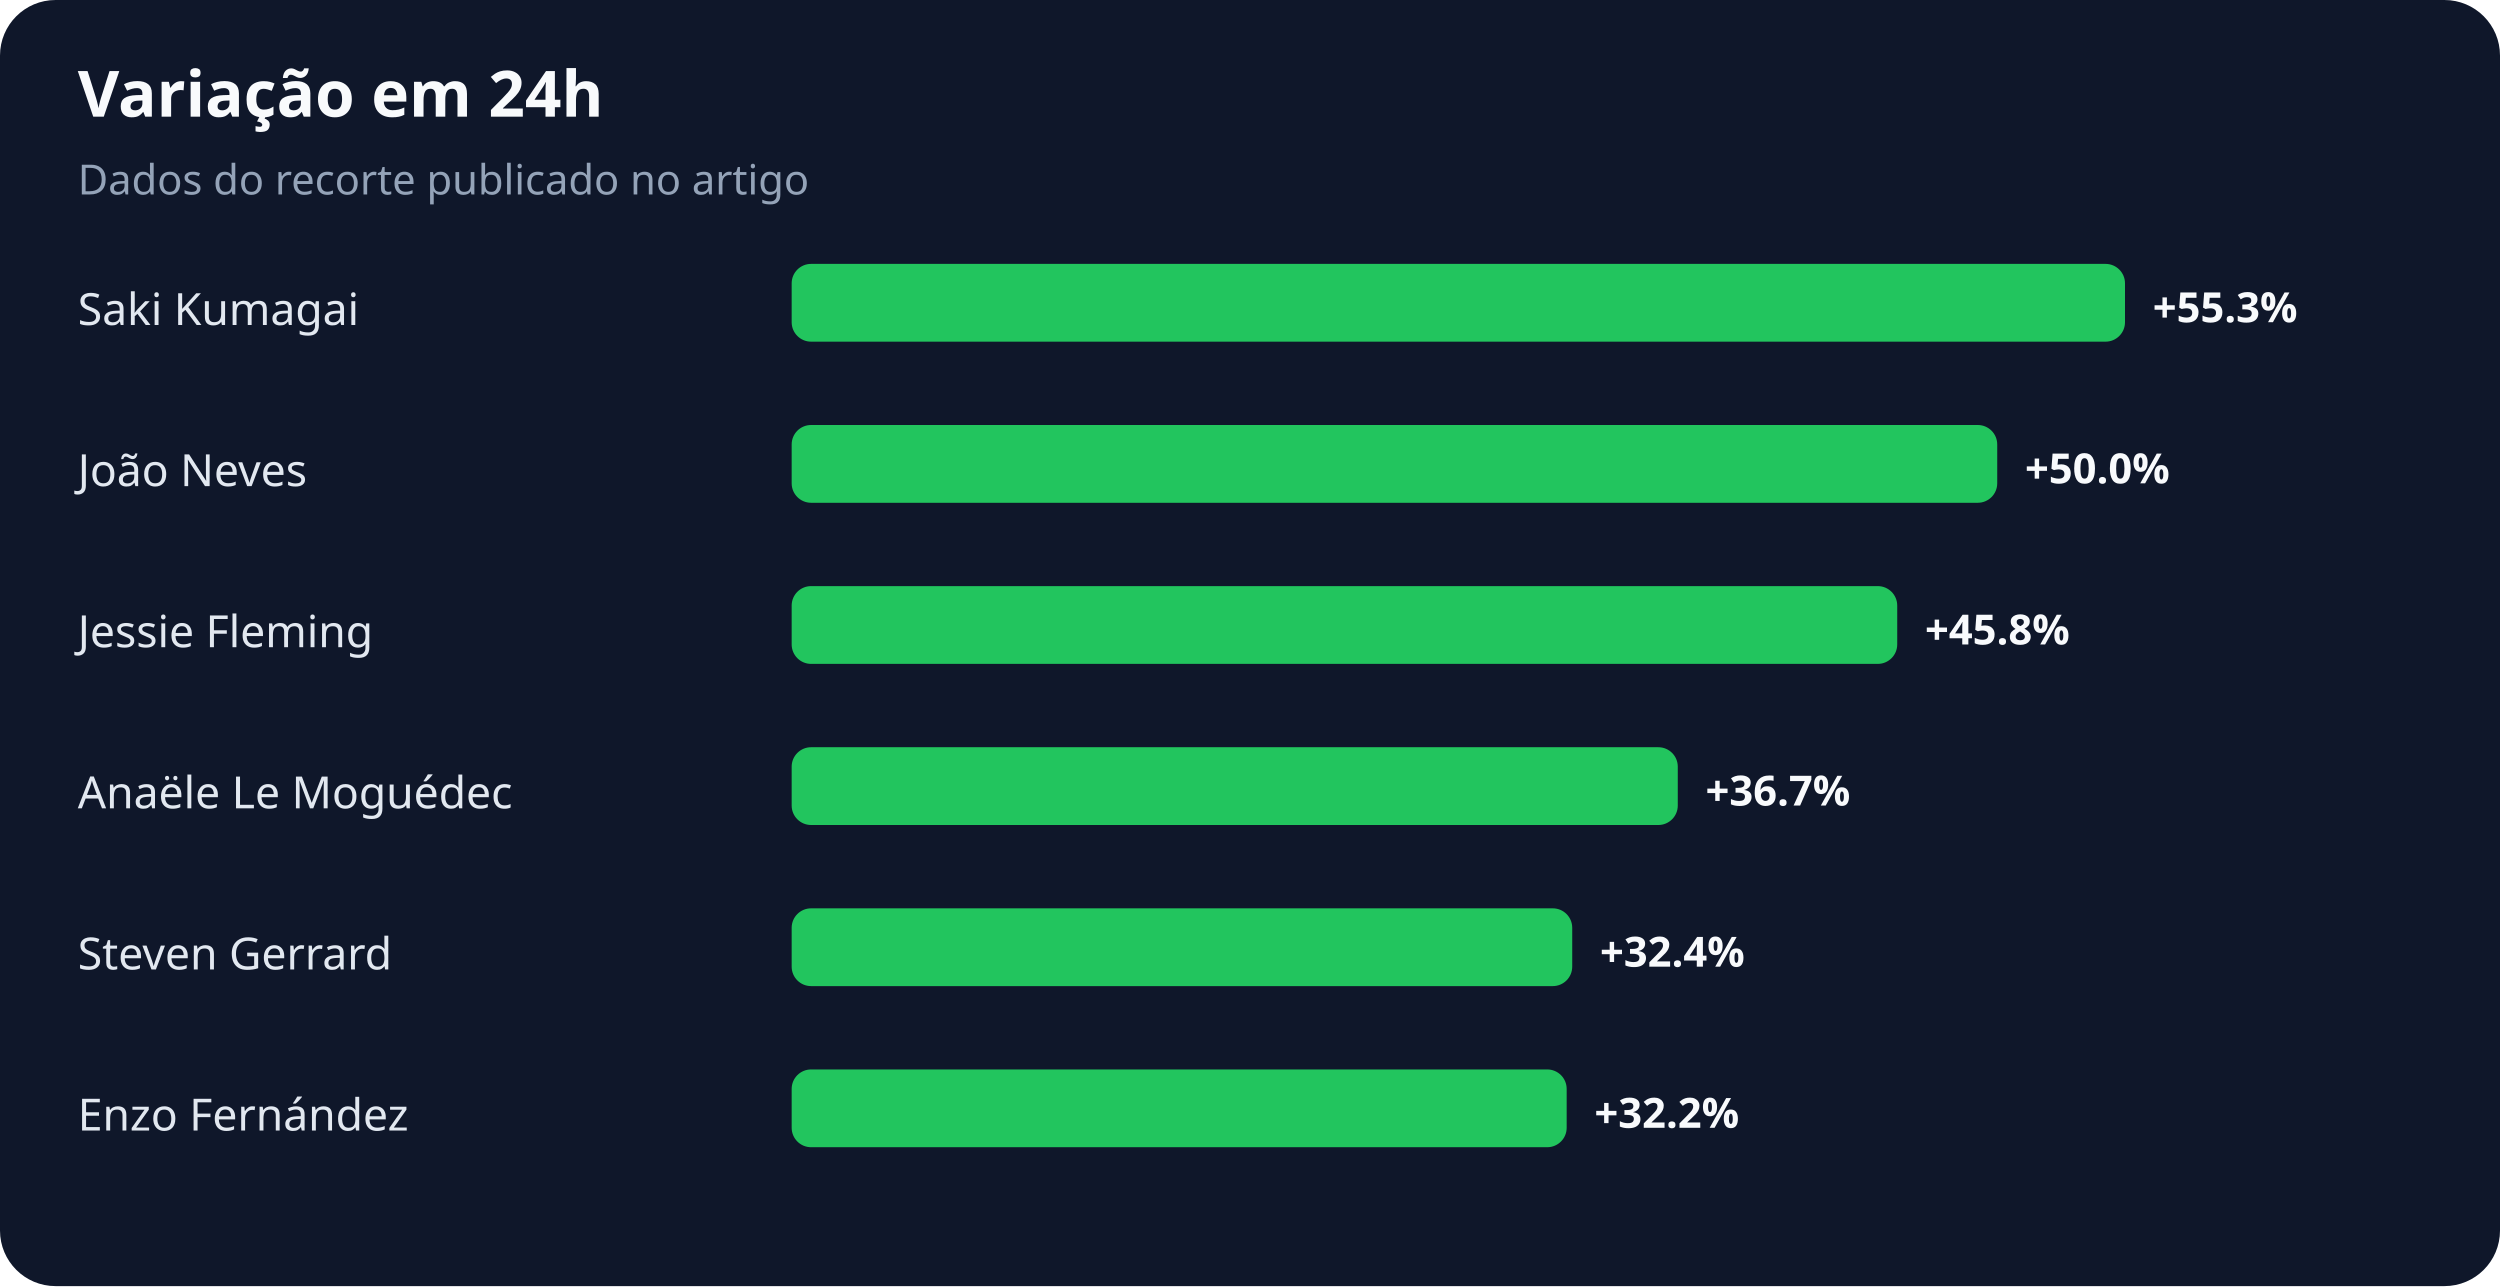
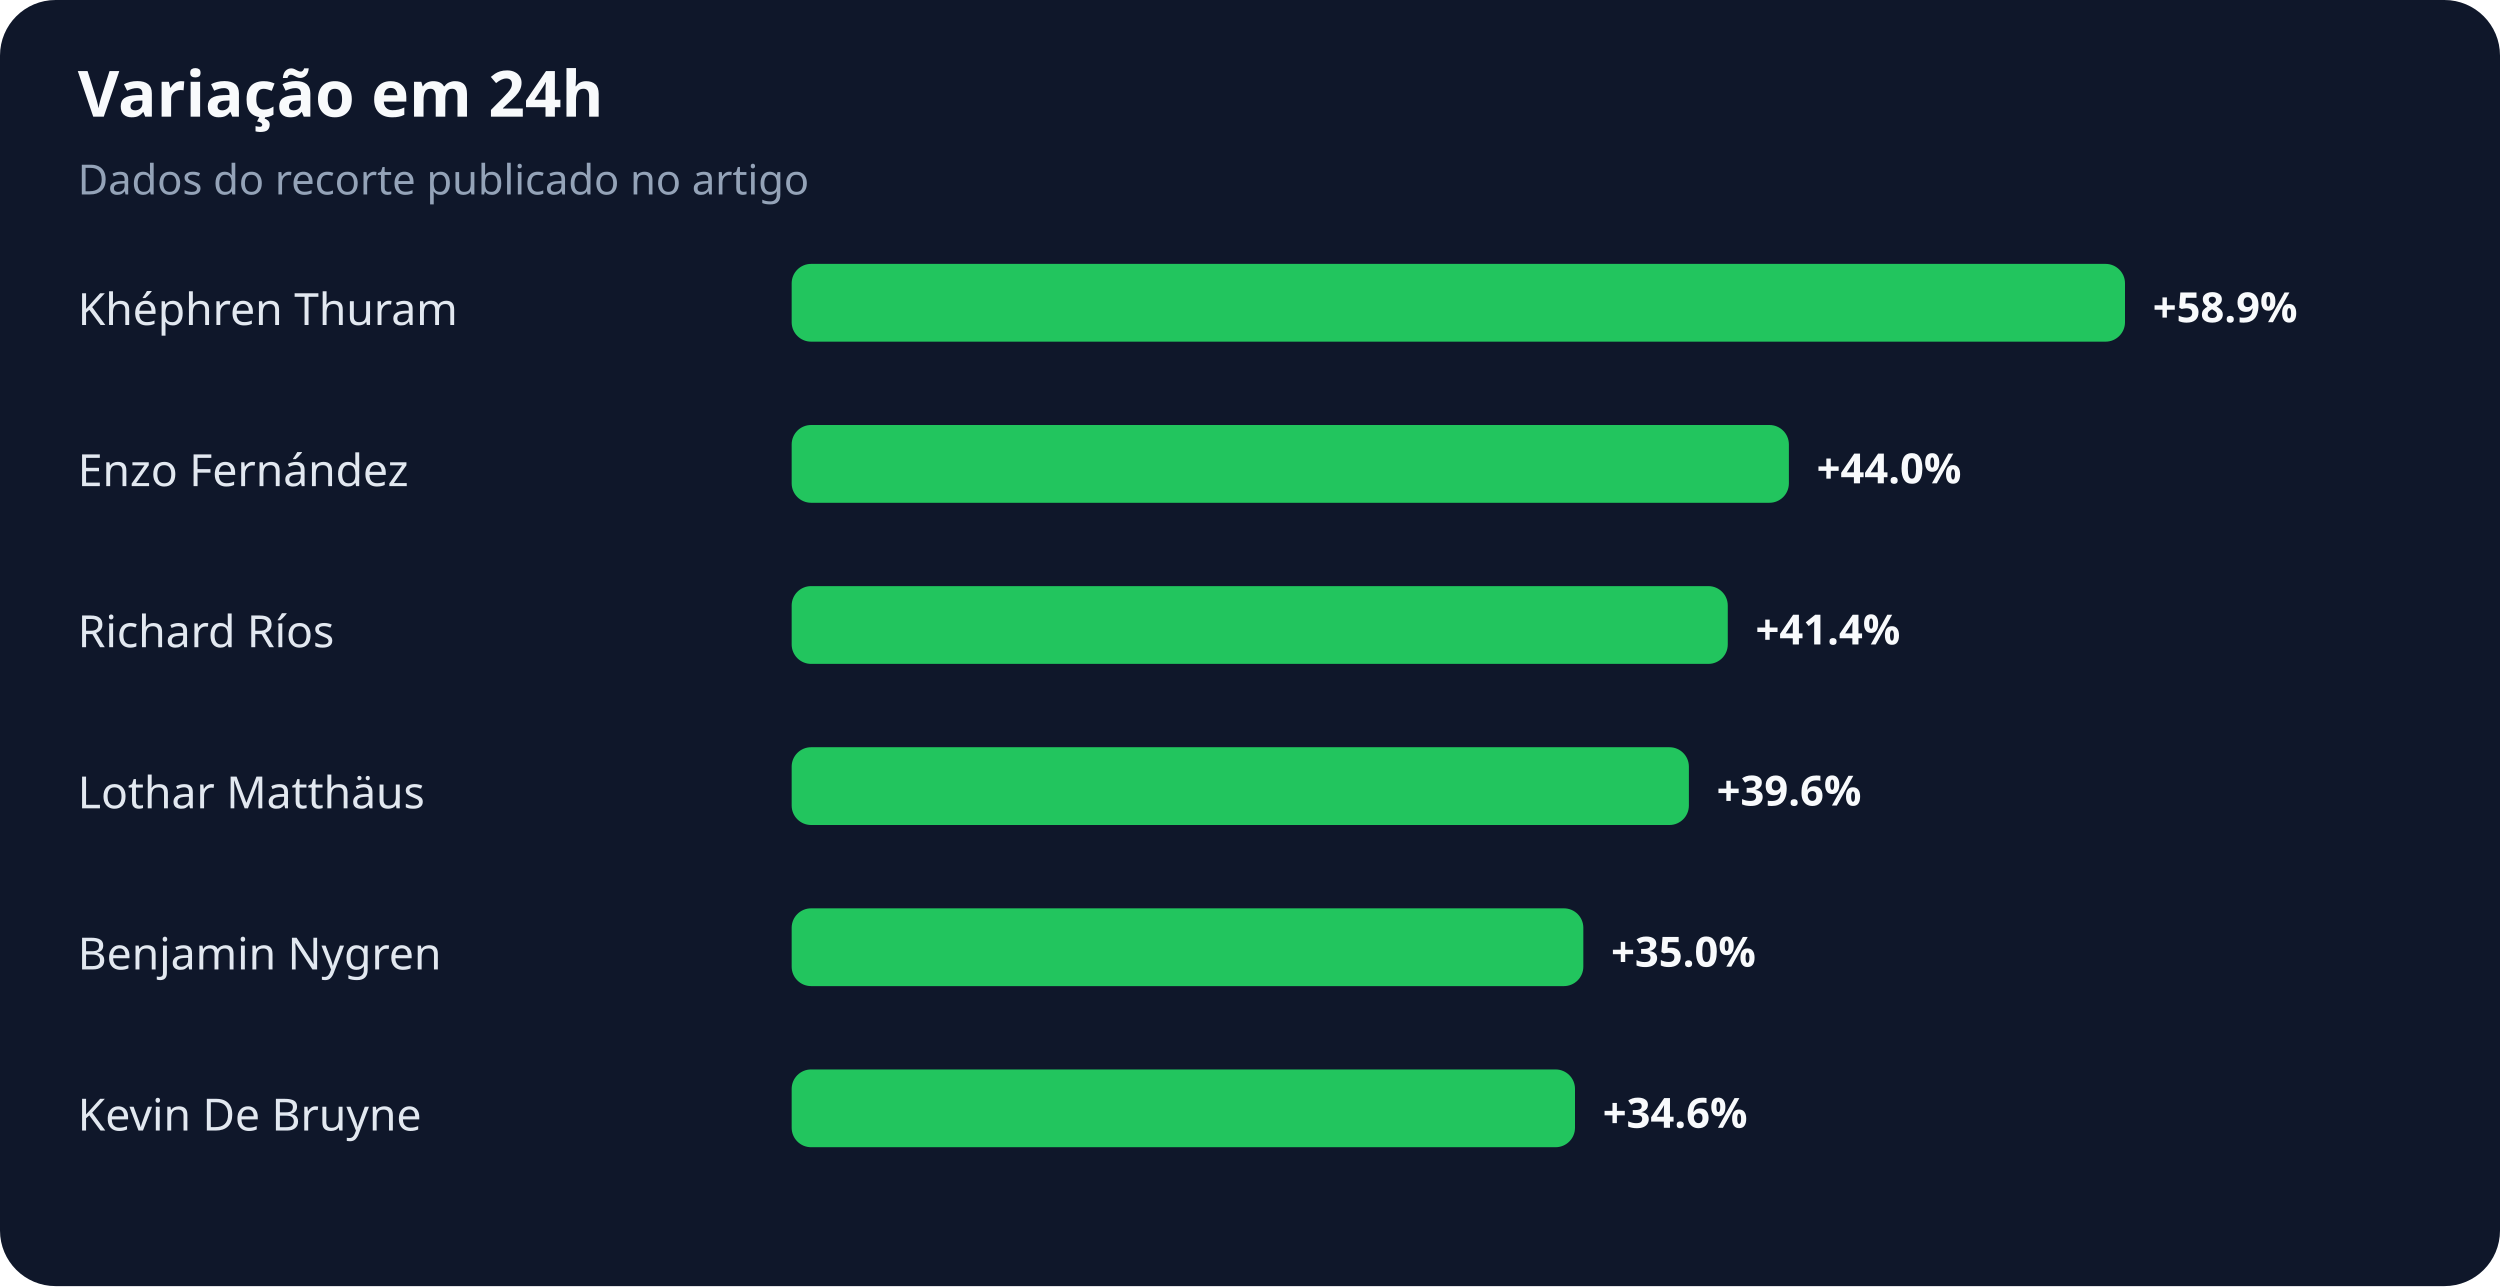
<svg xmlns="http://www.w3.org/2000/svg" width="900" height="463" viewBox="0 0 900 463" role="img" aria-labelledby="title desc">
  <rect width="100%" height="100%" rx="20" fill="#0f172a" />
  <text x="28" y="42" fill="#f8fafc" font-family="system-ui,sans-serif" font-size="23" font-weight="700">Variação em 24h</text>
  <text x="28" y="70" fill="#94a3b8" font-family="system-ui,sans-serif" font-size="15">Dados do recorte publicado no artigo</text>
-   <text x="28" y="117" fill="#e2e8f0" font-family="system-ui,sans-serif" font-size="16">Saki Kumagai</text>
+   <text x="28" y="117" fill="#e2e8f0" font-family="system-ui,sans-serif" font-size="16">Khéphren Thuram</text>
  <rect x="285" y="95" width="480" height="28" rx="7" fill="#22c55e" />
-   <text x="775" y="116" fill="#f8fafc" font-family="system-ui,sans-serif" font-size="15" font-weight="700">+55.3%</text>
-   <text x="28" y="175" fill="#e2e8f0" font-family="system-ui,sans-serif" font-size="16">João Neves</text>
-   <rect x="285" y="153" width="434" height="28" rx="7" fill="#22c55e" />
-   <text x="729" y="174" fill="#f8fafc" font-family="system-ui,sans-serif" font-size="15" font-weight="700">+50.0%</text>
-   <text x="28" y="233" fill="#e2e8f0" font-family="system-ui,sans-serif" font-size="16">Jessie Fleming</text>
-   <rect x="285" y="211" width="398" height="28" rx="7" fill="#22c55e" />
-   <text x="693" y="232" fill="#f8fafc" font-family="system-ui,sans-serif" font-size="15" font-weight="700">+45.8%</text>
-   <text x="28" y="291" fill="#e2e8f0" font-family="system-ui,sans-serif" font-size="16">Anaële Le Moguédec</text>
-   <rect x="285" y="269" width="319" height="28" rx="7" fill="#22c55e" />
-   <text x="614" y="290" fill="#f8fafc" font-family="system-ui,sans-serif" font-size="15" font-weight="700">+36.7%</text>
-   <text x="28" y="349" fill="#e2e8f0" font-family="system-ui,sans-serif" font-size="16">Steven Gerrard</text>
-   <rect x="285" y="327" width="281" height="28" rx="7" fill="#22c55e" />
-   <text x="576" y="348" fill="#f8fafc" font-family="system-ui,sans-serif" font-size="15" font-weight="700">+32.4%</text>
-   <text x="28" y="407" fill="#e2e8f0" font-family="system-ui,sans-serif" font-size="16">Enzo Fernández</text>
-   <rect x="285" y="385" width="279" height="28" rx="7" fill="#22c55e" />
-   <text x="574" y="406" fill="#f8fafc" font-family="system-ui,sans-serif" font-size="15" font-weight="700">+32.2%</text>
+   <text x="775" y="116" fill="#f8fafc" font-family="system-ui,sans-serif" font-size="15" font-weight="700">+58.9%</text>
+   <text x="28" y="175" fill="#e2e8f0" font-family="system-ui,sans-serif" font-size="16">Enzo Fernández</text>
+   <rect x="285" y="153" width="359" height="28" rx="7" fill="#22c55e" />
+   <text x="654" y="174" fill="#f8fafc" font-family="system-ui,sans-serif" font-size="15" font-weight="700">+44.0%</text>
+   <text x="28" y="233" fill="#e2e8f0" font-family="system-ui,sans-serif" font-size="16">Richard Ríos</text>
+   <rect x="285" y="211" width="337" height="28" rx="7" fill="#22c55e" />
+   <text x="632" y="232" fill="#f8fafc" font-family="system-ui,sans-serif" font-size="15" font-weight="700">+41.4%</text>
+   <text x="28" y="291" fill="#e2e8f0" font-family="system-ui,sans-serif" font-size="16">Lothar Matthäus</text>
+   <rect x="285" y="269" width="323" height="28" rx="7" fill="#22c55e" />
+   <text x="618" y="290" fill="#f8fafc" font-family="system-ui,sans-serif" font-size="15" font-weight="700">+39.6%</text>
+   <text x="28" y="349" fill="#e2e8f0" font-family="system-ui,sans-serif" font-size="16">Benjamin Nygren</text>
+   <rect x="285" y="327" width="285" height="28" rx="7" fill="#22c55e" />
+   <text x="580" y="348" fill="#f8fafc" font-family="system-ui,sans-serif" font-size="15" font-weight="700">+35.0%</text>
+   <text x="28" y="407" fill="#e2e8f0" font-family="system-ui,sans-serif" font-size="16">Kevin De Bruyne</text>
+   <rect x="285" y="385" width="282" height="28" rx="7" fill="#22c55e" />
+   <text x="577" y="406" fill="#f8fafc" font-family="system-ui,sans-serif" font-size="15" font-weight="700">+34.6%</text>
</svg>
